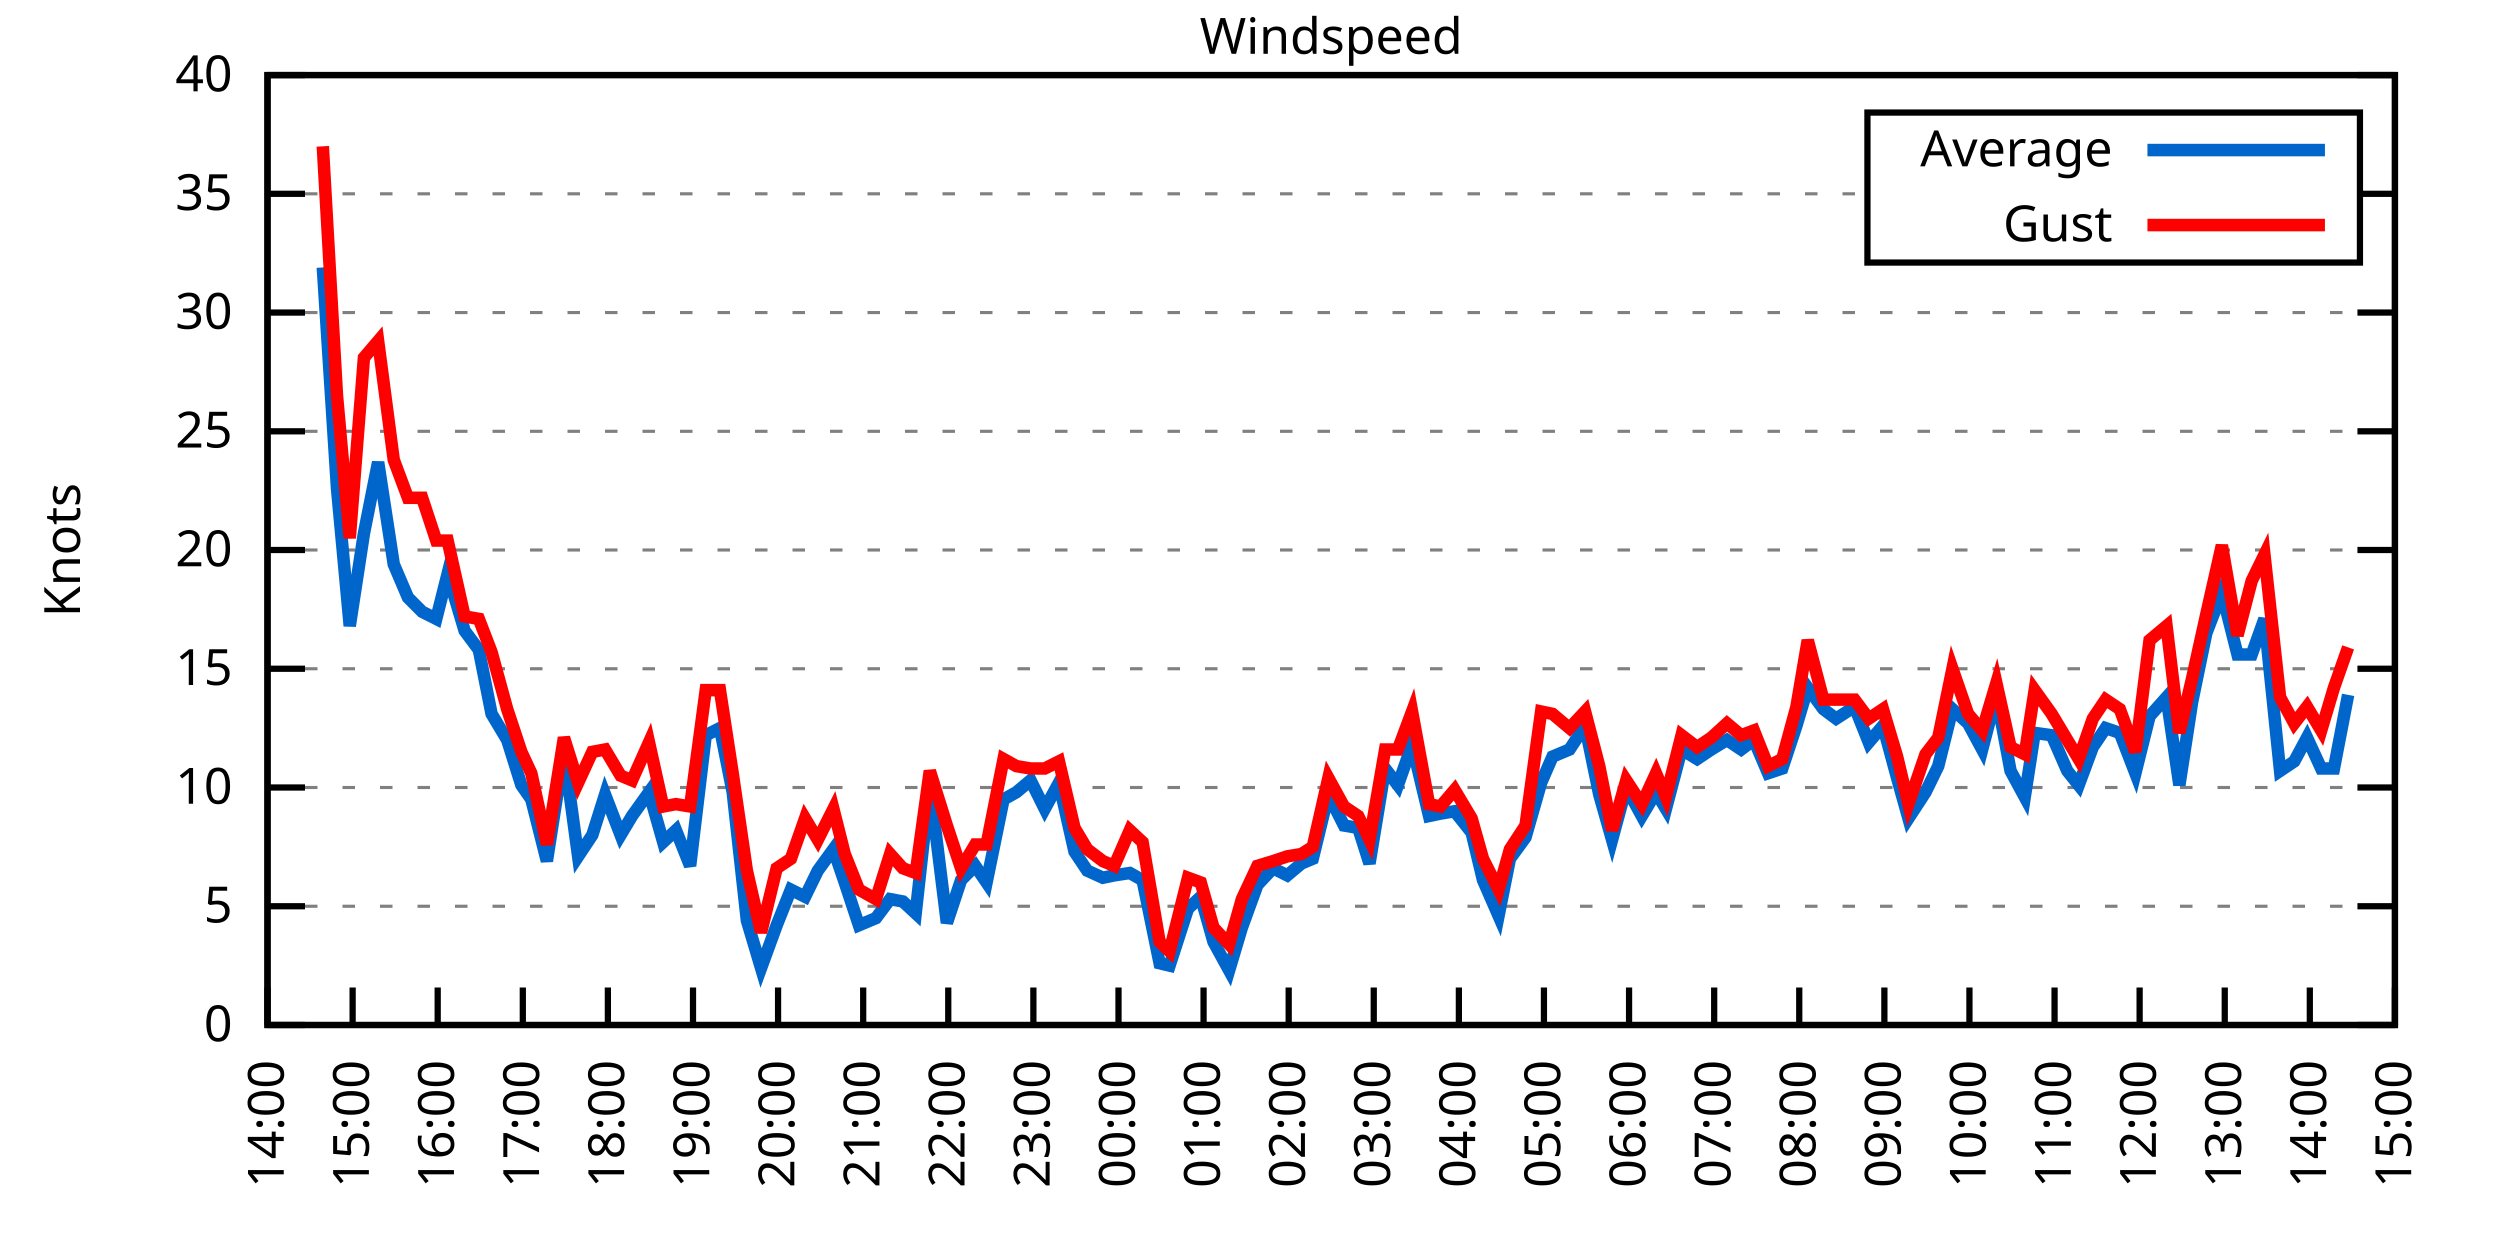
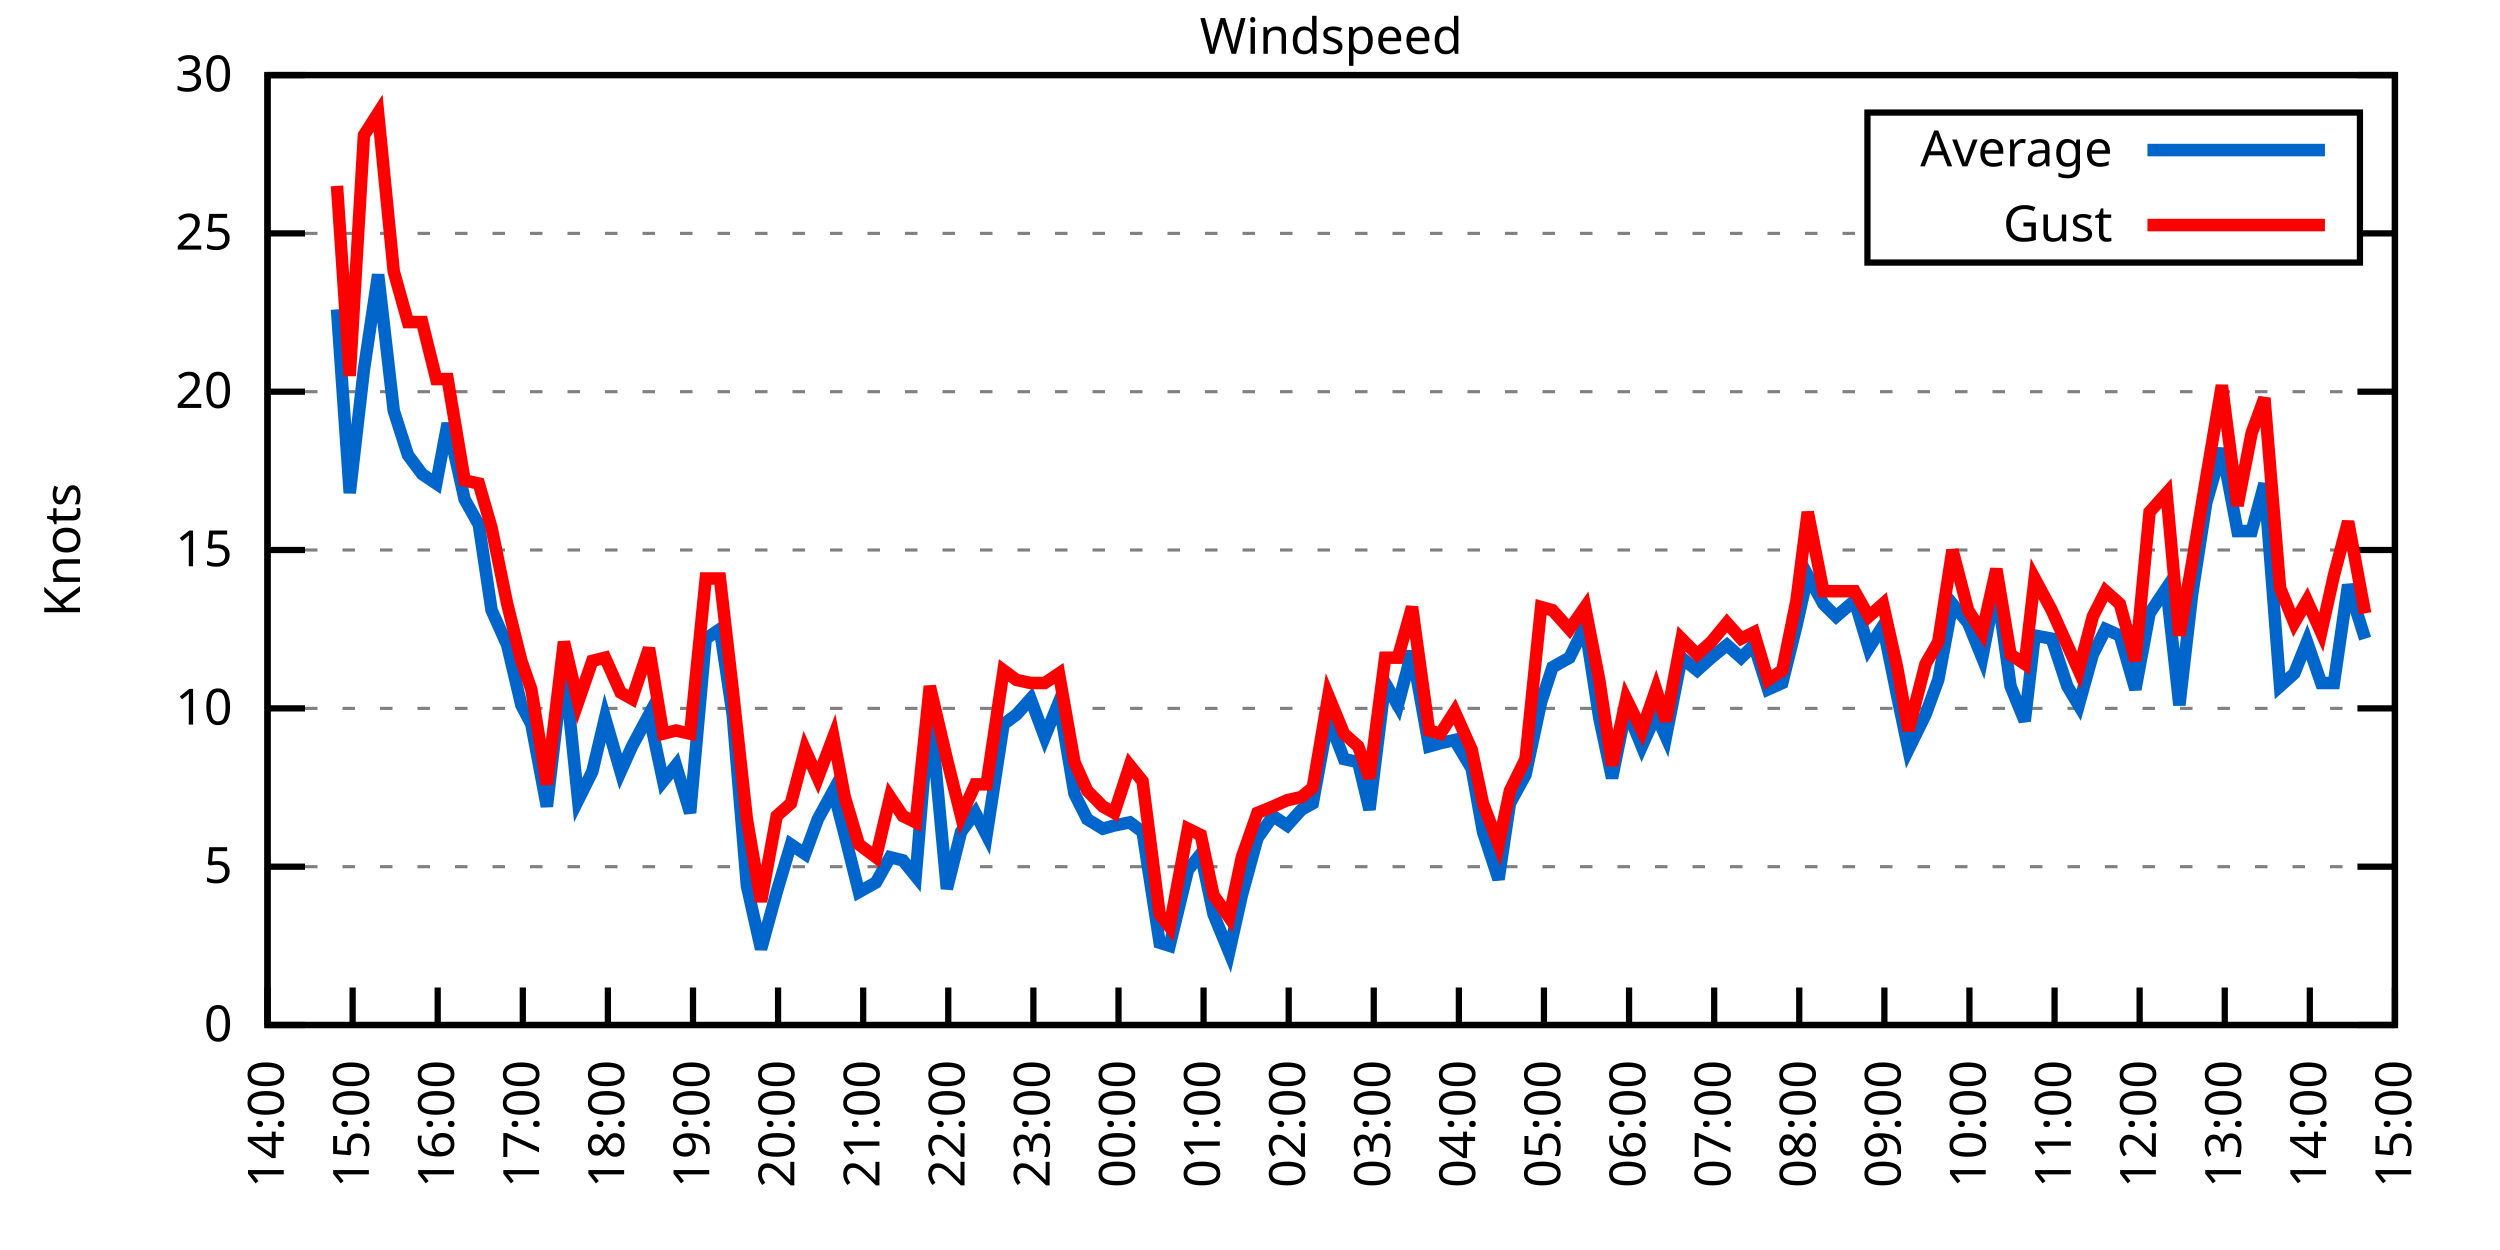
<svg xmlns="http://www.w3.org/2000/svg" xmlns:xlink="http://www.w3.org/1999/xlink" width="400" height="200" viewBox="0 0 400 200">
  <g id="gnuplot_canvas">
    <rect x="0" y="0" width="400" height="200" fill="none" />
    <defs>
      <circle id="gpDot" r="0.5" stroke-width="0.5" stroke="currentColor" />
      <path id="gpPt0" stroke-width="0.333" stroke="currentColor" d="M-1,0 h2 M0,-1 v2" />
      <path id="gpPt1" stroke-width="0.333" stroke="currentColor" d="M-1,-1 L1,1 M1,-1 L-1,1" />
      <path id="gpPt2" stroke-width="0.333" stroke="currentColor" d="M-1,0 L1,0 M0,-1 L0,1 M-1,-1 L1,1 M-1,1 L1,-1" />
      <rect id="gpPt3" stroke-width="0.333" stroke="currentColor" x="-1" y="-1" width="2" height="2" />
      <rect id="gpPt4" stroke-width="0.333" stroke="currentColor" fill="currentColor" x="-1" y="-1" width="2" height="2" />
      <circle id="gpPt5" stroke-width="0.333" stroke="currentColor" cx="0" cy="0" r="1" />
      <use xlink:href="#gpPt5" id="gpPt6" fill="currentColor" stroke="none" />
      <path id="gpPt7" stroke-width="0.333" stroke="currentColor" d="M0,-1.33 L-1.33,0.67 L1.33,0.67 z" />
      <use xlink:href="#gpPt7" id="gpPt8" fill="currentColor" stroke="none" />
      <use xlink:href="#gpPt7" id="gpPt9" stroke="currentColor" transform="rotate(180)" />
      <use xlink:href="#gpPt9" id="gpPt10" fill="currentColor" stroke="none" />
      <use xlink:href="#gpPt3" id="gpPt11" stroke="currentColor" transform="rotate(45)" />
      <use xlink:href="#gpPt11" id="gpPt12" fill="currentColor" stroke="none" />
      <path id="gpPt13" stroke-width="0.333" stroke="currentColor" d="M0,1.330 L1.265,0.411 L0.782,-1.067 L-0.782,-1.076 L-1.265,0.411 z" />
      <use xlink:href="#gpPt13" id="gpPt14" fill="currentColor" stroke="none" />
      <filter id="textbox" filterUnits="objectBoundingBox" x="0" y="0" height="1" width="1">
        <feFlood flood-color="white" flood-opacity="1" result="bgnd" />
        <feComposite in="SourceGraphic" in2="bgnd" operator="atop" />
      </filter>
      <filter id="greybox" filterUnits="objectBoundingBox" x="0" y="0" height="1" width="1">
        <feFlood flood-color="lightgrey" flood-opacity="1" result="grey" />
        <feComposite in="SourceGraphic" in2="grey" operator="atop" />
      </filter>
    </defs>
    <g fill="none" color="white" stroke="currentColor" stroke-width="1.00" stroke-linecap="butt" stroke-linejoin="miter">
</g>
    <g fill="none" color="black" stroke="currentColor" stroke-width="1.00" stroke-linecap="butt" stroke-linejoin="miter">
      <g stroke="none" shape-rendering="crispEdges">
        <polygon fill="rgb(255, 255, 255)" points="42.80,164.00 383.18,164.00 383.18,12.02 42.80,12.02 " />
      </g>
    </g>
    <g fill="none" color="black" stroke="currentColor" stroke-width="1.00" stroke-linecap="butt" stroke-linejoin="miter">
</g>
    <g fill="none" color="black" stroke="black" stroke-width="0.50" stroke-linecap="butt" stroke-linejoin="miter">
</g>
    <g fill="none" color="gray" stroke="currentColor" stroke-width="0.50" stroke-linecap="butt" stroke-linejoin="miter">
      <path stroke="gray" stroke-dasharray="2,4" class="gridline" d="M42.80,164.00 L383.19,164.00  " />
    </g>
    <g fill="none" color="gray" stroke="gray" stroke-width="1.00" stroke-linecap="butt" stroke-linejoin="miter">
</g>
    <g fill="none" color="black" stroke="currentColor" stroke-width="1.00" stroke-linecap="butt" stroke-linejoin="miter">
      <path stroke="black" d="M42.80,164.00 L48.80,164.00 M383.19,164.00 L377.19,164.00  " />
      <g transform="translate(37.20,166.60)" stroke="none" fill="black" font-family="Sans" font-size="8.00" text-anchor="end">
        <text>
          <tspan font-family="Sans"> 0</tspan>
        </text>
      </g>
    </g>
    <g fill="none" color="black" stroke="currentColor" stroke-width="1.00" stroke-linecap="butt" stroke-linejoin="miter">
</g>
    <g fill="none" color="black" stroke="black" stroke-width="0.50" stroke-linecap="butt" stroke-linejoin="miter">
</g>
    <g fill="none" color="gray" stroke="currentColor" stroke-width="0.50" stroke-linecap="butt" stroke-linejoin="miter">
-       <path stroke="gray" stroke-dasharray="2,4" class="gridline" d="M42.80,145.00 L383.19,145.00  " />
-     </g>
-     <g fill="none" color="gray" stroke="gray" stroke-width="1.00" stroke-linecap="butt" stroke-linejoin="miter">
- </g>
-     <g fill="none" color="black" stroke="currentColor" stroke-width="1.00" stroke-linecap="butt" stroke-linejoin="miter">
-       <path stroke="black" d="M42.80,145.00 L48.80,145.00 M383.19,145.00 L377.19,145.00  " />
-       <g transform="translate(37.20,147.60)" stroke="none" fill="black" font-family="Sans" font-size="8.00" text-anchor="end">
+       <path stroke="gray" stroke-dasharray="2,4" class="gridline" d="M42.80,138.67 L383.19,138.67  " />
+     </g>
+     <g fill="none" color="gray" stroke="gray" stroke-width="1.00" stroke-linecap="butt" stroke-linejoin="miter">
+ </g>
+     <g fill="none" color="black" stroke="currentColor" stroke-width="1.00" stroke-linecap="butt" stroke-linejoin="miter">
+       <path stroke="black" d="M42.80,138.67 L48.80,138.67 M383.19,138.67 L377.19,138.67  " />
+       <g transform="translate(37.20,141.27)" stroke="none" fill="black" font-family="Sans" font-size="8.00" text-anchor="end">
        <text>
          <tspan font-family="Sans"> 5</tspan>
        </text>
      </g>
    </g>
    <g fill="none" color="black" stroke="currentColor" stroke-width="1.00" stroke-linecap="butt" stroke-linejoin="miter">
</g>
    <g fill="none" color="black" stroke="black" stroke-width="0.50" stroke-linecap="butt" stroke-linejoin="miter">
</g>
    <g fill="none" color="gray" stroke="currentColor" stroke-width="0.50" stroke-linecap="butt" stroke-linejoin="miter">
-       <path stroke="gray" stroke-dasharray="2,4" class="gridline" d="M42.80,126.00 L383.19,126.00  " />
-     </g>
-     <g fill="none" color="gray" stroke="gray" stroke-width="1.00" stroke-linecap="butt" stroke-linejoin="miter">
- </g>
-     <g fill="none" color="black" stroke="currentColor" stroke-width="1.00" stroke-linecap="butt" stroke-linejoin="miter">
-       <path stroke="black" d="M42.80,126.00 L48.80,126.00 M383.19,126.00 L377.19,126.00  " />
-       <g transform="translate(37.20,128.60)" stroke="none" fill="black" font-family="Sans" font-size="8.00" text-anchor="end">
+       <path stroke="gray" stroke-dasharray="2,4" class="gridline" d="M42.80,113.34 L383.19,113.34  " />
+     </g>
+     <g fill="none" color="gray" stroke="gray" stroke-width="1.00" stroke-linecap="butt" stroke-linejoin="miter">
+ </g>
+     <g fill="none" color="black" stroke="currentColor" stroke-width="1.00" stroke-linecap="butt" stroke-linejoin="miter">
+       <path stroke="black" d="M42.80,113.34 L48.80,113.34 M383.19,113.34 L377.19,113.34  " />
+       <g transform="translate(37.20,115.94)" stroke="none" fill="black" font-family="Sans" font-size="8.00" text-anchor="end">
        <text>
          <tspan font-family="Sans"> 10</tspan>
-         </text>
-       </g>
-     </g>
-     <g fill="none" color="black" stroke="currentColor" stroke-width="1.00" stroke-linecap="butt" stroke-linejoin="miter">
- </g>
-     <g fill="none" color="black" stroke="black" stroke-width="0.50" stroke-linecap="butt" stroke-linejoin="miter">
- </g>
-     <g fill="none" color="gray" stroke="currentColor" stroke-width="0.50" stroke-linecap="butt" stroke-linejoin="miter">
-       <path stroke="gray" stroke-dasharray="2,4" class="gridline" d="M42.80,107.00 L383.19,107.00  " />
-     </g>
-     <g fill="none" color="gray" stroke="gray" stroke-width="1.00" stroke-linecap="butt" stroke-linejoin="miter">
- </g>
-     <g fill="none" color="black" stroke="currentColor" stroke-width="1.00" stroke-linecap="butt" stroke-linejoin="miter">
-       <path stroke="black" d="M42.80,107.00 L48.80,107.00 M383.19,107.00 L377.19,107.00  " />
-       <g transform="translate(37.20,109.60)" stroke="none" fill="black" font-family="Sans" font-size="8.00" text-anchor="end">
-         <text>
-           <tspan font-family="Sans"> 15</tspan>
        </text>
      </g>
    </g>
    <g fill="none" color="black" stroke="currentColor" stroke-width="1.00" stroke-linecap="butt" stroke-linejoin="miter">
</g>
    <g fill="none" color="black" stroke="black" stroke-width="0.50" stroke-linecap="butt" stroke-linejoin="miter">
</g>
    <g fill="none" color="gray" stroke="currentColor" stroke-width="0.50" stroke-linecap="butt" stroke-linejoin="miter">
      <path stroke="gray" stroke-dasharray="2,4" class="gridline" d="M42.80,88.00 L383.19,88.00  " />
    </g>
    <g fill="none" color="gray" stroke="gray" stroke-width="1.00" stroke-linecap="butt" stroke-linejoin="miter">
</g>
    <g fill="none" color="black" stroke="currentColor" stroke-width="1.00" stroke-linecap="butt" stroke-linejoin="miter">
      <path stroke="black" d="M42.80,88.00 L48.80,88.00 M383.19,88.00 L377.19,88.00  " />
      <g transform="translate(37.20,90.60)" stroke="none" fill="black" font-family="Sans" font-size="8.00" text-anchor="end">
        <text>
+           <tspan font-family="Sans"> 15</tspan>
+         </text>
+       </g>
+     </g>
+     <g fill="none" color="black" stroke="currentColor" stroke-width="1.00" stroke-linecap="butt" stroke-linejoin="miter">
+ </g>
+     <g fill="none" color="black" stroke="black" stroke-width="0.50" stroke-linecap="butt" stroke-linejoin="miter">
+ </g>
+     <g fill="none" color="gray" stroke="currentColor" stroke-width="0.50" stroke-linecap="butt" stroke-linejoin="miter">
+       <path stroke="gray" stroke-dasharray="2,4" class="gridline" d="M42.80,62.67 L383.19,62.67  " />
+     </g>
+     <g fill="none" color="gray" stroke="gray" stroke-width="1.00" stroke-linecap="butt" stroke-linejoin="miter">
+ </g>
+     <g fill="none" color="black" stroke="currentColor" stroke-width="1.00" stroke-linecap="butt" stroke-linejoin="miter">
+       <path stroke="black" d="M42.80,62.67 L48.80,62.67 M383.19,62.67 L377.19,62.67  " />
+       <g transform="translate(37.20,65.27)" stroke="none" fill="black" font-family="Sans" font-size="8.00" text-anchor="end">
+         <text>
          <tspan font-family="Sans"> 20</tspan>
        </text>
      </g>
    </g>
    <g fill="none" color="black" stroke="currentColor" stroke-width="1.00" stroke-linecap="butt" stroke-linejoin="miter">
</g>
    <g fill="none" color="black" stroke="black" stroke-width="0.50" stroke-linecap="butt" stroke-linejoin="miter">
</g>
    <g fill="none" color="gray" stroke="currentColor" stroke-width="0.50" stroke-linecap="butt" stroke-linejoin="miter">
-       <path stroke="gray" stroke-dasharray="2,4" class="gridline" d="M42.80,69.01 L383.19,69.01  " />
-     </g>
-     <g fill="none" color="gray" stroke="gray" stroke-width="1.00" stroke-linecap="butt" stroke-linejoin="miter">
- </g>
-     <g fill="none" color="black" stroke="currentColor" stroke-width="1.00" stroke-linecap="butt" stroke-linejoin="miter">
-       <path stroke="black" d="M42.80,69.01 L48.80,69.01 M383.19,69.01 L377.19,69.01  " />
-       <g transform="translate(37.20,71.61)" stroke="none" fill="black" font-family="Sans" font-size="8.00" text-anchor="end">
+       <path stroke="gray" stroke-dasharray="2,4" class="gridline" d="M42.80,37.34 L298.79,37.34 M377.59,37.34 L383.19,37.34  " />
+     </g>
+     <g fill="none" color="gray" stroke="gray" stroke-width="1.00" stroke-linecap="butt" stroke-linejoin="miter">
+ </g>
+     <g fill="none" color="black" stroke="currentColor" stroke-width="1.00" stroke-linecap="butt" stroke-linejoin="miter">
+       <path stroke="black" d="M42.80,37.34 L48.80,37.34 M383.19,37.34 L377.19,37.34  " />
+       <g transform="translate(37.20,39.94)" stroke="none" fill="black" font-family="Sans" font-size="8.00" text-anchor="end">
        <text>
          <tspan font-family="Sans"> 25</tspan>
-         </text>
-       </g>
-     </g>
-     <g fill="none" color="black" stroke="currentColor" stroke-width="1.00" stroke-linecap="butt" stroke-linejoin="miter">
- </g>
-     <g fill="none" color="black" stroke="black" stroke-width="0.50" stroke-linecap="butt" stroke-linejoin="miter">
- </g>
-     <g fill="none" color="gray" stroke="currentColor" stroke-width="0.50" stroke-linecap="butt" stroke-linejoin="miter">
-       <path stroke="gray" stroke-dasharray="2,4" class="gridline" d="M42.80,50.01 L383.19,50.01  " />
-     </g>
-     <g fill="none" color="gray" stroke="gray" stroke-width="1.00" stroke-linecap="butt" stroke-linejoin="miter">
- </g>
-     <g fill="none" color="black" stroke="currentColor" stroke-width="1.00" stroke-linecap="butt" stroke-linejoin="miter">
-       <path stroke="black" d="M42.80,50.01 L48.80,50.01 M383.19,50.01 L377.19,50.01  " />
-       <g transform="translate(37.20,52.61)" stroke="none" fill="black" font-family="Sans" font-size="8.00" text-anchor="end">
-         <text>
-           <tspan font-family="Sans"> 30</tspan>
-         </text>
-       </g>
-     </g>
-     <g fill="none" color="black" stroke="currentColor" stroke-width="1.00" stroke-linecap="butt" stroke-linejoin="miter">
- </g>
-     <g fill="none" color="black" stroke="black" stroke-width="0.50" stroke-linecap="butt" stroke-linejoin="miter">
- </g>
-     <g fill="none" color="gray" stroke="currentColor" stroke-width="0.50" stroke-linecap="butt" stroke-linejoin="miter">
-       <path stroke="gray" stroke-dasharray="2,4" class="gridline" d="M42.80,31.01 L298.79,31.01 M377.59,31.01 L383.19,31.01  " />
-     </g>
-     <g fill="none" color="gray" stroke="gray" stroke-width="1.00" stroke-linecap="butt" stroke-linejoin="miter">
- </g>
-     <g fill="none" color="black" stroke="currentColor" stroke-width="1.00" stroke-linecap="butt" stroke-linejoin="miter">
-       <path stroke="black" d="M42.80,31.01 L48.80,31.01 M383.19,31.01 L377.19,31.01  " />
-       <g transform="translate(37.20,33.61)" stroke="none" fill="black" font-family="Sans" font-size="8.00" text-anchor="end">
-         <text>
-           <tspan font-family="Sans"> 35</tspan>
        </text>
      </g>
    </g>
    <g fill="none" color="black" stroke="currentColor" stroke-width="1.00" stroke-linecap="butt" stroke-linejoin="miter">
</g>
    <g fill="none" color="black" stroke="black" stroke-width="0.50" stroke-linecap="butt" stroke-linejoin="miter">
</g>
    <g fill="none" color="gray" stroke="currentColor" stroke-width="0.50" stroke-linecap="butt" stroke-linejoin="miter">
      <path stroke="gray" stroke-dasharray="2,4" class="gridline" d="M42.80,12.01 L383.19,12.01  " />
    </g>
    <g fill="none" color="gray" stroke="gray" stroke-width="1.00" stroke-linecap="butt" stroke-linejoin="miter">
</g>
    <g fill="none" color="black" stroke="currentColor" stroke-width="1.00" stroke-linecap="butt" stroke-linejoin="miter">
      <path stroke="black" d="M42.80,12.01 L48.80,12.01 M383.19,12.01 L377.19,12.01  " />
      <g transform="translate(37.20,14.61)" stroke="none" fill="black" font-family="Sans" font-size="8.00" text-anchor="end">
        <text>
-           <tspan font-family="Sans"> 40</tspan>
+           <tspan font-family="Sans"> 30</tspan>
        </text>
      </g>
    </g>
    <g fill="none" color="black" stroke="currentColor" stroke-width="1.00" stroke-linecap="butt" stroke-linejoin="miter">
      <path stroke="black" d="M42.80,164.00 L42.80,158.00  " />
      <g transform="translate(45.40,169.60) rotate(270.00)" stroke="none" fill="black" font-family="Sans" font-size="8.00" text-anchor="end">
        <text>
          <tspan font-family="Sans">14:00</tspan>
        </text>
      </g>
    </g>
    <g fill="none" color="black" stroke="currentColor" stroke-width="1.00" stroke-linecap="butt" stroke-linejoin="miter">
      <path stroke="black" d="M56.42,164.00 L56.42,158.00  " />
      <g transform="translate(59.02,169.60) rotate(270.00)" stroke="none" fill="black" font-family="Sans" font-size="8.00" text-anchor="end">
        <text>
          <tspan font-family="Sans">15:00</tspan>
        </text>
      </g>
    </g>
    <g fill="none" color="black" stroke="currentColor" stroke-width="1.00" stroke-linecap="butt" stroke-linejoin="miter">
      <path stroke="black" d="M70.03,164.00 L70.03,158.00  " />
      <g transform="translate(72.63,169.60) rotate(270.00)" stroke="none" fill="black" font-family="Sans" font-size="8.00" text-anchor="end">
        <text>
          <tspan font-family="Sans">16:00</tspan>
        </text>
      </g>
    </g>
    <g fill="none" color="black" stroke="currentColor" stroke-width="1.00" stroke-linecap="butt" stroke-linejoin="miter">
      <path stroke="black" d="M83.65,164.00 L83.65,158.00  " />
      <g transform="translate(86.25,169.60) rotate(270.00)" stroke="none" fill="black" font-family="Sans" font-size="8.00" text-anchor="end">
        <text>
          <tspan font-family="Sans">17:00</tspan>
        </text>
      </g>
    </g>
    <g fill="none" color="black" stroke="currentColor" stroke-width="1.00" stroke-linecap="butt" stroke-linejoin="miter">
      <path stroke="black" d="M97.26,164.00 L97.26,158.00  " />
      <g transform="translate(99.86,169.60) rotate(270.00)" stroke="none" fill="black" font-family="Sans" font-size="8.00" text-anchor="end">
        <text>
          <tspan font-family="Sans">18:00</tspan>
        </text>
      </g>
    </g>
    <g fill="none" color="black" stroke="currentColor" stroke-width="1.00" stroke-linecap="butt" stroke-linejoin="miter">
      <path stroke="black" d="M110.88,164.00 L110.88,158.00  " />
      <g transform="translate(113.48,169.60) rotate(270.00)" stroke="none" fill="black" font-family="Sans" font-size="8.00" text-anchor="end">
        <text>
          <tspan font-family="Sans">19:00</tspan>
        </text>
      </g>
    </g>
    <g fill="none" color="black" stroke="currentColor" stroke-width="1.00" stroke-linecap="butt" stroke-linejoin="miter">
      <path stroke="black" d="M124.49,164.00 L124.49,158.00  " />
      <g transform="translate(127.09,169.60) rotate(270.00)" stroke="none" fill="black" font-family="Sans" font-size="8.00" text-anchor="end">
        <text>
          <tspan font-family="Sans">20:00</tspan>
        </text>
      </g>
    </g>
    <g fill="none" color="black" stroke="currentColor" stroke-width="1.00" stroke-linecap="butt" stroke-linejoin="miter">
      <path stroke="black" d="M138.11,164.00 L138.11,158.00  " />
      <g transform="translate(140.71,169.60) rotate(270.00)" stroke="none" fill="black" font-family="Sans" font-size="8.00" text-anchor="end">
        <text>
          <tspan font-family="Sans">21:00</tspan>
        </text>
      </g>
    </g>
    <g fill="none" color="black" stroke="currentColor" stroke-width="1.00" stroke-linecap="butt" stroke-linejoin="miter">
      <path stroke="black" d="M151.72,164.00 L151.72,158.00  " />
      <g transform="translate(154.32,169.60) rotate(270.00)" stroke="none" fill="black" font-family="Sans" font-size="8.00" text-anchor="end">
        <text>
          <tspan font-family="Sans">22:00</tspan>
        </text>
      </g>
    </g>
    <g fill="none" color="black" stroke="currentColor" stroke-width="1.00" stroke-linecap="butt" stroke-linejoin="miter">
      <path stroke="black" d="M165.34,164.00 L165.34,158.00  " />
      <g transform="translate(167.94,169.60) rotate(270.00)" stroke="none" fill="black" font-family="Sans" font-size="8.00" text-anchor="end">
        <text>
          <tspan font-family="Sans">23:00</tspan>
        </text>
      </g>
    </g>
    <g fill="none" color="black" stroke="currentColor" stroke-width="1.00" stroke-linecap="butt" stroke-linejoin="miter">
      <path stroke="black" d="M178.96,164.00 L178.96,158.00  " />
      <g transform="translate(181.56,169.60) rotate(270.00)" stroke="none" fill="black" font-family="Sans" font-size="8.00" text-anchor="end">
        <text>
          <tspan font-family="Sans">00:00</tspan>
        </text>
      </g>
    </g>
    <g fill="none" color="black" stroke="currentColor" stroke-width="1.00" stroke-linecap="butt" stroke-linejoin="miter">
      <path stroke="black" d="M192.57,164.00 L192.57,158.00  " />
      <g transform="translate(195.17,169.60) rotate(270.00)" stroke="none" fill="black" font-family="Sans" font-size="8.00" text-anchor="end">
        <text>
          <tspan font-family="Sans">01:00</tspan>
        </text>
      </g>
    </g>
    <g fill="none" color="black" stroke="currentColor" stroke-width="1.00" stroke-linecap="butt" stroke-linejoin="miter">
      <path stroke="black" d="M206.19,164.00 L206.19,158.00  " />
      <g transform="translate(208.79,169.60) rotate(270.00)" stroke="none" fill="black" font-family="Sans" font-size="8.00" text-anchor="end">
        <text>
          <tspan font-family="Sans">02:00</tspan>
        </text>
      </g>
    </g>
    <g fill="none" color="black" stroke="currentColor" stroke-width="1.00" stroke-linecap="butt" stroke-linejoin="miter">
      <path stroke="black" d="M219.80,164.00 L219.80,158.00  " />
      <g transform="translate(222.40,169.60) rotate(270.00)" stroke="none" fill="black" font-family="Sans" font-size="8.00" text-anchor="end">
        <text>
          <tspan font-family="Sans">03:00</tspan>
        </text>
      </g>
    </g>
    <g fill="none" color="black" stroke="currentColor" stroke-width="1.00" stroke-linecap="butt" stroke-linejoin="miter">
      <path stroke="black" d="M233.42,164.00 L233.42,158.00  " />
      <g transform="translate(236.02,169.60) rotate(270.00)" stroke="none" fill="black" font-family="Sans" font-size="8.00" text-anchor="end">
        <text>
          <tspan font-family="Sans">04:00</tspan>
        </text>
      </g>
    </g>
    <g fill="none" color="black" stroke="currentColor" stroke-width="1.00" stroke-linecap="butt" stroke-linejoin="miter">
      <path stroke="black" d="M247.03,164.00 L247.03,158.00  " />
      <g transform="translate(249.63,169.60) rotate(270.00)" stroke="none" fill="black" font-family="Sans" font-size="8.00" text-anchor="end">
        <text>
          <tspan font-family="Sans">05:00</tspan>
        </text>
      </g>
    </g>
    <g fill="none" color="black" stroke="currentColor" stroke-width="1.00" stroke-linecap="butt" stroke-linejoin="miter">
      <path stroke="black" d="M260.65,164.00 L260.65,158.00  " />
      <g transform="translate(263.25,169.60) rotate(270.00)" stroke="none" fill="black" font-family="Sans" font-size="8.00" text-anchor="end">
        <text>
          <tspan font-family="Sans">06:00</tspan>
        </text>
      </g>
    </g>
    <g fill="none" color="black" stroke="currentColor" stroke-width="1.00" stroke-linecap="butt" stroke-linejoin="miter">
      <path stroke="black" d="M274.27,164.00 L274.27,158.00  " />
      <g transform="translate(276.87,169.60) rotate(270.00)" stroke="none" fill="black" font-family="Sans" font-size="8.00" text-anchor="end">
        <text>
          <tspan font-family="Sans">07:00</tspan>
        </text>
      </g>
    </g>
    <g fill="none" color="black" stroke="currentColor" stroke-width="1.00" stroke-linecap="butt" stroke-linejoin="miter">
      <path stroke="black" d="M287.88,164.00 L287.88,158.00  " />
      <g transform="translate(290.48,169.60) rotate(270.00)" stroke="none" fill="black" font-family="Sans" font-size="8.00" text-anchor="end">
        <text>
          <tspan font-family="Sans">08:00</tspan>
        </text>
      </g>
    </g>
    <g fill="none" color="black" stroke="currentColor" stroke-width="1.00" stroke-linecap="butt" stroke-linejoin="miter">
      <path stroke="black" d="M301.50,164.00 L301.50,158.00  " />
      <g transform="translate(304.10,169.60) rotate(270.00)" stroke="none" fill="black" font-family="Sans" font-size="8.00" text-anchor="end">
        <text>
          <tspan font-family="Sans">09:00</tspan>
        </text>
      </g>
    </g>
    <g fill="none" color="black" stroke="currentColor" stroke-width="1.00" stroke-linecap="butt" stroke-linejoin="miter">
      <path stroke="black" d="M315.11,164.00 L315.11,158.00  " />
      <g transform="translate(317.71,169.60) rotate(270.00)" stroke="none" fill="black" font-family="Sans" font-size="8.00" text-anchor="end">
        <text>
          <tspan font-family="Sans">10:00</tspan>
        </text>
      </g>
    </g>
    <g fill="none" color="black" stroke="currentColor" stroke-width="1.00" stroke-linecap="butt" stroke-linejoin="miter">
      <path stroke="black" d="M328.73,164.00 L328.73,158.00  " />
      <g transform="translate(331.33,169.60) rotate(270.00)" stroke="none" fill="black" font-family="Sans" font-size="8.00" text-anchor="end">
        <text>
          <tspan font-family="Sans">11:00</tspan>
        </text>
      </g>
    </g>
    <g fill="none" color="black" stroke="currentColor" stroke-width="1.00" stroke-linecap="butt" stroke-linejoin="miter">
      <path stroke="black" d="M342.34,164.00 L342.34,158.00  " />
      <g transform="translate(344.94,169.60) rotate(270.00)" stroke="none" fill="black" font-family="Sans" font-size="8.00" text-anchor="end">
        <text>
          <tspan font-family="Sans">12:00</tspan>
        </text>
      </g>
    </g>
    <g fill="none" color="black" stroke="currentColor" stroke-width="1.00" stroke-linecap="butt" stroke-linejoin="miter">
      <path stroke="black" d="M355.96,164.00 L355.96,158.00  " />
      <g transform="translate(358.56,169.60) rotate(270.00)" stroke="none" fill="black" font-family="Sans" font-size="8.00" text-anchor="end">
        <text>
          <tspan font-family="Sans">13:00</tspan>
        </text>
      </g>
    </g>
    <g fill="none" color="black" stroke="currentColor" stroke-width="1.00" stroke-linecap="butt" stroke-linejoin="miter">
      <path stroke="black" d="M369.57,164.00 L369.57,158.00  " />
      <g transform="translate(372.17,169.60) rotate(270.00)" stroke="none" fill="black" font-family="Sans" font-size="8.00" text-anchor="end">
        <text>
          <tspan font-family="Sans">14:00</tspan>
        </text>
      </g>
    </g>
    <g fill="none" color="black" stroke="currentColor" stroke-width="1.00" stroke-linecap="butt" stroke-linejoin="miter">
      <path stroke="black" d="M383.19,164.00 L383.19,158.00  " />
      <g transform="translate(385.79,169.60) rotate(270.00)" stroke="none" fill="black" font-family="Sans" font-size="8.00" text-anchor="end">
        <text>
          <tspan font-family="Sans">15:00</tspan>
        </text>
      </g>
    </g>
    <g fill="none" color="black" stroke="currentColor" stroke-width="1.00" stroke-linecap="butt" stroke-linejoin="miter">
</g>
    <g fill="none" color="black" stroke="currentColor" stroke-width="1.00" stroke-linecap="butt" stroke-linejoin="miter">
      <path stroke="black" d="M42.80,12.01 L42.80,164.00 L383.19,164.00 L383.19,12.01 L42.80,12.01 Z  " />
    </g>
    <g fill="none" color="black" stroke="currentColor" stroke-width="1.00" stroke-linecap="butt" stroke-linejoin="miter">
</g>
    <g fill="none" color="black" stroke="currentColor" stroke-width="1.00" stroke-linecap="butt" stroke-linejoin="miter">
      <path stroke="black" d="M298.79,42.01 L298.79,18.01 L377.59,18.01 L377.59,42.01 L298.79,42.01 Z  " />
    </g>
    <g id="Windspeed_plot_1">
      <g fill="none" color="white" stroke="black" stroke-width="2.00" stroke-linecap="butt" stroke-linejoin="miter">
</g>
      <g fill="none" color="black" stroke="currentColor" stroke-width="2.00" stroke-linecap="butt" stroke-linejoin="miter">
        <g transform="translate(337.99,26.61)" stroke="none" fill="black" font-family="Sans" font-size="8.00" text-anchor="end">
          <text>
            <tspan font-family="Sans">Average</tspan>
          </text>
        </g>
      </g>
      <g fill="none" color="black" stroke="currentColor" stroke-width="2.00" stroke-linecap="butt" stroke-linejoin="miter">
-         <path stroke="rgb(  0, 102, 204)" d="M343.59,24.01 L371.99,24.01 M51.65,42.79 L53.92,78.13 L55.96,100.16 L58.23,85.35 L60.50,73.95 L63.00,90.28   L65.27,95.60 L67.54,97.88 L69.80,99.02 L71.62,91.80 L74.34,100.92 L76.61,103.96 L78.65,114.22 L81.15,118.40   L83.42,125.62 L85.01,127.90 L87.50,137.78 L90.23,120.30 L92.50,137.02 L94.77,133.60 L96.81,127.14 L99.30,133.60   L101.12,130.56 L103.84,126.76 L106.11,134.74 L108.15,132.84 L110.42,138.54 L112.92,117.64 L115.19,116.50 L117.23,126.76   L119.50,147.28 L121.77,154.88 L124.27,148.04 L126.54,142.34 L128.81,143.48 L130.85,139.30 L133.34,135.88 L135.16,141.20   L137.43,148.04 L140.15,146.90 L142.42,143.86 L144.46,144.24 L146.51,146.14 L148.77,125.62 L151.50,147.66 L153.77,140.82   L156.04,138.54 L157.85,141.20 L160.57,127.90 L162.62,126.76 L164.89,124.86 L167.16,129.42 L169.43,125.24 L171.92,136.26   L173.96,139.30 L176.46,140.44 L178.28,140.06 L180.77,139.68 L182.81,140.82 L185.54,154.12 L187.13,154.50 L190.08,145.38   L192.12,143.48 L194.16,150.70 L196.66,155.26 L198.70,148.42 L201.19,141.58 L203.69,138.92 L205.96,140.06 L208.23,138.16   L210.04,137.40 L212.54,127.14 L215.04,132.08 L217.31,132.46 L219.12,138.16 L221.62,122.96 L223.66,125.62 L225.93,119.16   L228.65,130.56 L230.47,130.18 L232.74,129.80 L235.46,133.22 L237.28,140.82 L239.77,146.52 L241.59,137.40 L244.08,133.98   L246.58,125.24 L248.40,121.06 L251.12,119.92 L253.61,116.12 L255.88,127.14 L257.93,134.36 L260.20,126.00 L262.69,130.56   L264.96,126.76 L266.55,129.42 L269.05,119.92 L271.54,121.44 L273.81,119.92 L276.31,118.40 L278.58,119.92 L280.62,118.40   L282.89,123.72 L285.16,122.96 L287.43,116.12 L289.24,110.04 L291.74,113.46 L293.78,114.98 L296.73,113.08 L299.00,118.78   L301.27,116.12 L303.54,124.48 L305.35,130.94 L308.08,126.76 L310.12,122.58 L312.39,113.46 L314.89,115.74 L317.15,119.92   L319.42,111.18 L321.69,123.34 L323.96,127.52 L325.55,117.26 L328.27,117.64 L330.77,123.34 L332.59,125.62 L334.85,119.54   L336.90,116.50 L339.17,117.26 L341.66,123.72 L343.93,114.60 L346.65,111.56 L348.70,125.62 L350.74,112.32 L353.01,101.30   L355.50,94.84 L358.00,104.72 L360.27,104.72 L362.31,99.02 L364.81,123.34 L367.08,121.82 L369.12,118.02 L371.39,122.96   L373.43,122.96 L375.70,111.18  " />
+         <path stroke="rgb(  0, 102, 204)" d="M343.59,24.01 L371.99,24.01 M53.92,49.50 L55.96,78.89 L58.23,59.13 L60.50,43.93 L63.00,65.71 L65.27,72.81   L67.54,75.85 L69.80,77.37 L71.62,67.74 L74.34,79.90 L76.61,83.95 L78.65,97.63 L81.15,103.20 L83.42,112.83   L85.01,115.87 L87.50,129.04 L90.23,105.74 L92.50,128.03 L94.77,123.47 L96.81,114.86 L99.30,123.47 L101.12,119.42   L103.84,114.35 L106.11,124.99 L108.15,122.46 L110.42,130.06 L112.92,102.19 L115.19,100.67 L117.23,114.35 L119.50,141.71   L121.77,151.84 L124.27,142.72 L126.54,135.12 L128.81,136.64 L130.85,131.07 L133.34,126.51 L135.16,133.60 L137.43,142.72   L140.15,141.20 L142.42,137.15 L144.46,137.66 L146.51,140.19 L148.77,112.83 L151.50,142.21 L153.77,133.10 L156.04,130.06   L157.85,133.60 L160.57,115.87 L162.62,114.35 L164.89,111.82 L167.16,117.90 L169.43,112.32 L171.92,127.02 L173.96,131.07   L176.46,132.59 L178.28,132.08 L180.77,131.58 L182.81,133.10 L185.54,150.83 L187.13,151.33 L190.08,139.17 L192.12,136.64   L194.16,146.27 L196.66,152.35 L198.70,143.23 L201.19,134.11 L203.69,130.56 L205.96,132.08 L208.23,129.55 L210.04,128.54   L212.54,114.86 L215.04,121.44 L217.31,121.95 L219.12,129.55 L221.62,109.28 L223.66,112.83 L225.93,104.22 L228.65,119.42   L230.47,118.91 L232.74,118.40 L235.46,122.96 L237.28,133.10 L239.77,140.69 L241.59,128.54 L244.08,123.98 L246.58,112.32   L248.40,106.75 L251.12,105.23 L253.61,100.16 L255.88,114.86 L257.93,124.48 L260.20,113.34 L262.69,119.42 L264.96,114.35   L266.55,117.90 L269.05,105.23 L271.54,107.26 L273.81,105.23 L276.31,103.20 L278.58,105.23 L280.62,103.20 L282.89,110.30   L285.16,109.28 L287.43,100.16 L289.24,92.06 L291.74,96.62 L293.78,98.64 L296.73,96.11 L299.00,103.71 L301.27,100.16   L303.54,111.31 L305.35,119.92 L308.08,114.35 L310.12,108.78 L312.39,96.62 L314.89,99.66 L317.15,105.23 L319.42,93.58   L321.69,109.79 L323.96,115.36 L325.55,101.68 L328.27,102.19 L330.77,109.79 L332.59,112.83 L334.85,104.72 L336.90,100.67   L339.17,101.68 L341.66,110.30 L343.93,98.14 L346.65,94.08 L348.70,112.83 L350.74,95.10 L353.01,80.41 L355.50,71.79   L358.00,84.97 L360.27,84.97 L362.31,77.37 L364.81,109.79 L367.08,107.76 L369.12,102.70 L371.39,109.28 L373.43,109.28   L375.70,93.58 L378.42,102.19  " />
      </g>
    </g>
    <g id="Windspeed_plot_2">
      <g fill="none" color="black" stroke="currentColor" stroke-width="2.00" stroke-linecap="butt" stroke-linejoin="miter">
        <g transform="translate(337.99,38.61)" stroke="none" fill="black" font-family="Sans" font-size="8.00" text-anchor="end">
          <text>
            <tspan font-family="Sans">Gust</tspan>
          </text>
        </g>
      </g>
      <g fill="none" color="black" stroke="currentColor" stroke-width="2.00" stroke-linecap="butt" stroke-linejoin="miter">
-         <path stroke="rgb(255,   0,   0)" d="M343.59,36.01 L371.99,36.01 M51.65,23.41 L53.92,63.31 L55.96,86.11 L58.23,57.23 L60.50,54.57 L63.00,73.57   L65.27,79.65 L67.54,79.65 L69.80,86.49 L71.62,86.49 L74.34,98.64 L76.61,99.02 L78.65,104.34 L81.15,113.46   L83.42,120.30 L85.01,123.72 L87.50,135.12 L90.23,118.02 L92.50,125.24 L94.77,120.30 L96.81,119.92 L99.30,124.10   L101.12,124.86 L103.84,118.78 L106.11,129.04 L108.15,128.66 L110.42,129.04 L112.92,110.42 L115.19,110.42 L117.23,123.72   L119.50,139.30 L121.77,149.18 L124.27,138.92 L126.54,137.40 L128.81,130.94 L130.85,134.36 L133.34,129.42 L135.16,136.64   L137.43,142.34 L140.15,143.86 L142.42,136.64 L144.46,138.92 L146.51,139.68 L148.77,123.34 L151.50,132.08 L153.77,138.92   L156.04,135.12 L157.85,135.12 L160.57,121.44 L162.62,122.58 L164.89,122.96 L167.16,122.96 L169.43,121.82 L171.92,132.46   L173.96,135.88 L176.46,137.78 L178.28,138.54 L180.77,132.84 L182.81,134.74 L185.54,150.70 L187.13,152.22 L190.08,140.44   L192.12,141.20 L194.16,148.42 L196.66,151.08 L198.70,143.86 L201.19,138.54 L203.69,137.78 L205.96,137.02 L208.23,136.64   L210.04,135.50 L212.54,124.48 L215.04,129.04 L217.31,130.56 L219.12,134.36 L221.62,119.92 L223.66,119.92 L225.93,113.84   L228.65,128.66 L230.47,129.04 L232.74,126.38 L235.46,130.94 L237.28,137.40 L239.77,142.34 L241.59,135.88 L244.08,132.08   L246.58,113.84 L248.40,114.22 L251.12,116.50 L253.61,113.84 L255.88,122.58 L257.93,132.84 L260.20,124.86 L262.69,128.66   L264.96,123.72 L266.55,127.52 L269.05,117.64 L271.54,119.54 L273.81,118.02 L276.31,115.74 L278.58,117.64 L280.62,116.88   L282.89,122.58 L285.16,121.44 L287.43,113.08 L289.24,102.44 L291.74,111.94 L293.78,111.94 L296.73,111.94 L299.00,114.98   L301.27,113.46 L303.54,121.06 L305.35,128.66 L308.08,120.68 L310.12,118.02 L312.39,107.00 L314.89,114.22 L317.15,116.88   L319.42,109.28 L321.69,119.54 L323.96,120.68 L325.55,110.42 L328.27,114.22 L330.77,118.40 L332.59,121.44 L334.85,114.98   L336.90,111.94 L339.17,113.46 L341.66,120.30 L343.93,102.44 L346.65,100.16 L348.70,117.26 L350.74,108.52 L353.01,98.26   L355.50,87.25 L358.00,101.68 L360.27,92.94 L362.31,88.76 L364.81,111.56 L367.08,115.74 L369.12,113.08 L371.39,116.88   L373.43,110.04 L375.70,103.58  " />
+         <path stroke="rgb(255,   0,   0)" d="M343.59,36.01 L371.99,36.01 M53.92,29.74 L55.96,60.14 L58.23,21.64 L60.50,18.09 L63.00,43.42 L65.27,51.53   L67.54,51.53 L69.80,60.65 L71.62,60.65 L74.34,76.86 L76.61,77.37 L78.65,84.46 L81.15,96.62 L83.42,105.74   L85.01,110.30 L87.50,125.50 L90.23,102.70 L92.50,112.32 L94.77,105.74 L96.81,105.23 L99.30,110.80 L101.12,111.82   L103.84,103.71 L106.11,117.39 L108.15,116.88 L110.42,117.39 L112.92,92.56 L115.19,92.56 L117.23,110.30 L119.50,131.07   L121.77,144.24 L124.27,130.56 L126.54,128.54 L128.81,119.92 L130.85,124.48 L133.34,117.90 L135.16,127.52 L137.43,135.12   L140.15,137.15 L142.42,127.52 L144.46,130.56 L146.51,131.58 L148.77,109.79 L151.50,121.44 L153.77,130.56 L156.04,125.50   L157.85,125.50 L160.57,107.26 L162.62,108.78 L164.89,109.28 L167.16,109.28 L169.43,107.76 L171.92,121.95 L173.96,126.51   L176.46,129.04 L178.28,130.06 L180.77,122.46 L182.81,124.99 L185.54,146.27 L187.13,148.29 L190.08,132.59 L192.12,133.60   L194.16,143.23 L196.66,146.77 L198.70,137.15 L201.19,130.06 L203.69,129.04 L205.96,128.03 L208.23,127.52 L210.04,126.00   L212.54,111.31 L215.04,117.39 L217.31,119.42 L219.12,124.48 L221.62,105.23 L223.66,105.23 L225.93,97.12 L228.65,116.88   L230.47,117.39 L232.74,113.84 L235.46,119.92 L237.28,128.54 L239.77,135.12 L241.59,126.51 L244.08,121.44 L246.58,97.12   L248.40,97.63 L251.12,100.67 L253.61,97.12 L255.88,108.78 L257.93,122.46 L260.20,111.82 L262.69,116.88 L264.96,110.30   L266.55,115.36 L269.05,102.19 L271.54,104.72 L273.81,102.70 L276.31,99.66 L278.58,102.19 L280.62,101.18 L282.89,108.78   L285.16,107.26 L287.43,96.11 L289.24,81.93 L291.74,94.59 L293.78,94.59 L296.73,94.59 L299.00,98.64 L301.27,96.62   L303.54,106.75 L305.35,116.88 L308.08,106.24 L310.12,102.70 L312.39,88.00 L314.89,97.63 L317.15,101.18 L319.42,91.04   L321.69,104.72 L323.96,106.24 L325.55,92.56 L328.27,97.63 L330.77,103.20 L332.59,107.26 L334.85,98.64 L336.90,94.59   L339.17,96.62 L341.66,105.74 L343.93,81.93 L346.65,78.89 L348.70,101.68 L350.74,90.03 L353.01,76.35 L355.50,61.66   L358.00,80.91 L360.27,69.26 L362.31,63.69 L364.81,94.08 L367.08,99.66 L369.12,96.11 L371.39,101.18 L373.43,92.06   L375.70,83.45 L378.42,98.14  " />
      </g>
    </g>
    <g fill="none" color="black" stroke="currentColor" stroke-width="2.00" stroke-linecap="butt" stroke-linejoin="miter">
</g>
    <g fill="none" color="black" stroke="black" stroke-width="1.00" stroke-linecap="butt" stroke-linejoin="miter">
</g>
    <g fill="none" color="black" stroke="currentColor" stroke-width="1.00" stroke-linecap="butt" stroke-linejoin="miter">
      <path stroke="black" d="M42.80,12.01 L42.80,164.00 L383.19,164.00 L383.19,12.01 L42.80,12.01 Z  " />
      <g transform="translate(12.80,88.01) rotate(270.00)" stroke="none" fill="black" font-family="Sans" font-size="8.00" text-anchor="middle">
        <text>
          <tspan font-family="Sans">Knots</tspan>
        </text>
      </g>
    </g>
    <g fill="none" color="black" stroke="currentColor" stroke-width="1.00" stroke-linecap="butt" stroke-linejoin="miter">
</g>
    <g fill="none" color="black" stroke="currentColor" stroke-width="1.00" stroke-linecap="butt" stroke-linejoin="miter">
      <g transform="translate(212.99,8.61)" stroke="none" fill="black" font-family="Sans" font-size="8.00" text-anchor="middle">
        <text>
          <tspan font-family="Sans">Windspeed</tspan>
        </text>
      </g>
    </g>
    <g fill="none" color="black" stroke="currentColor" stroke-width="1.00" stroke-linecap="butt" stroke-linejoin="miter">
</g>
  </g>
</svg>
